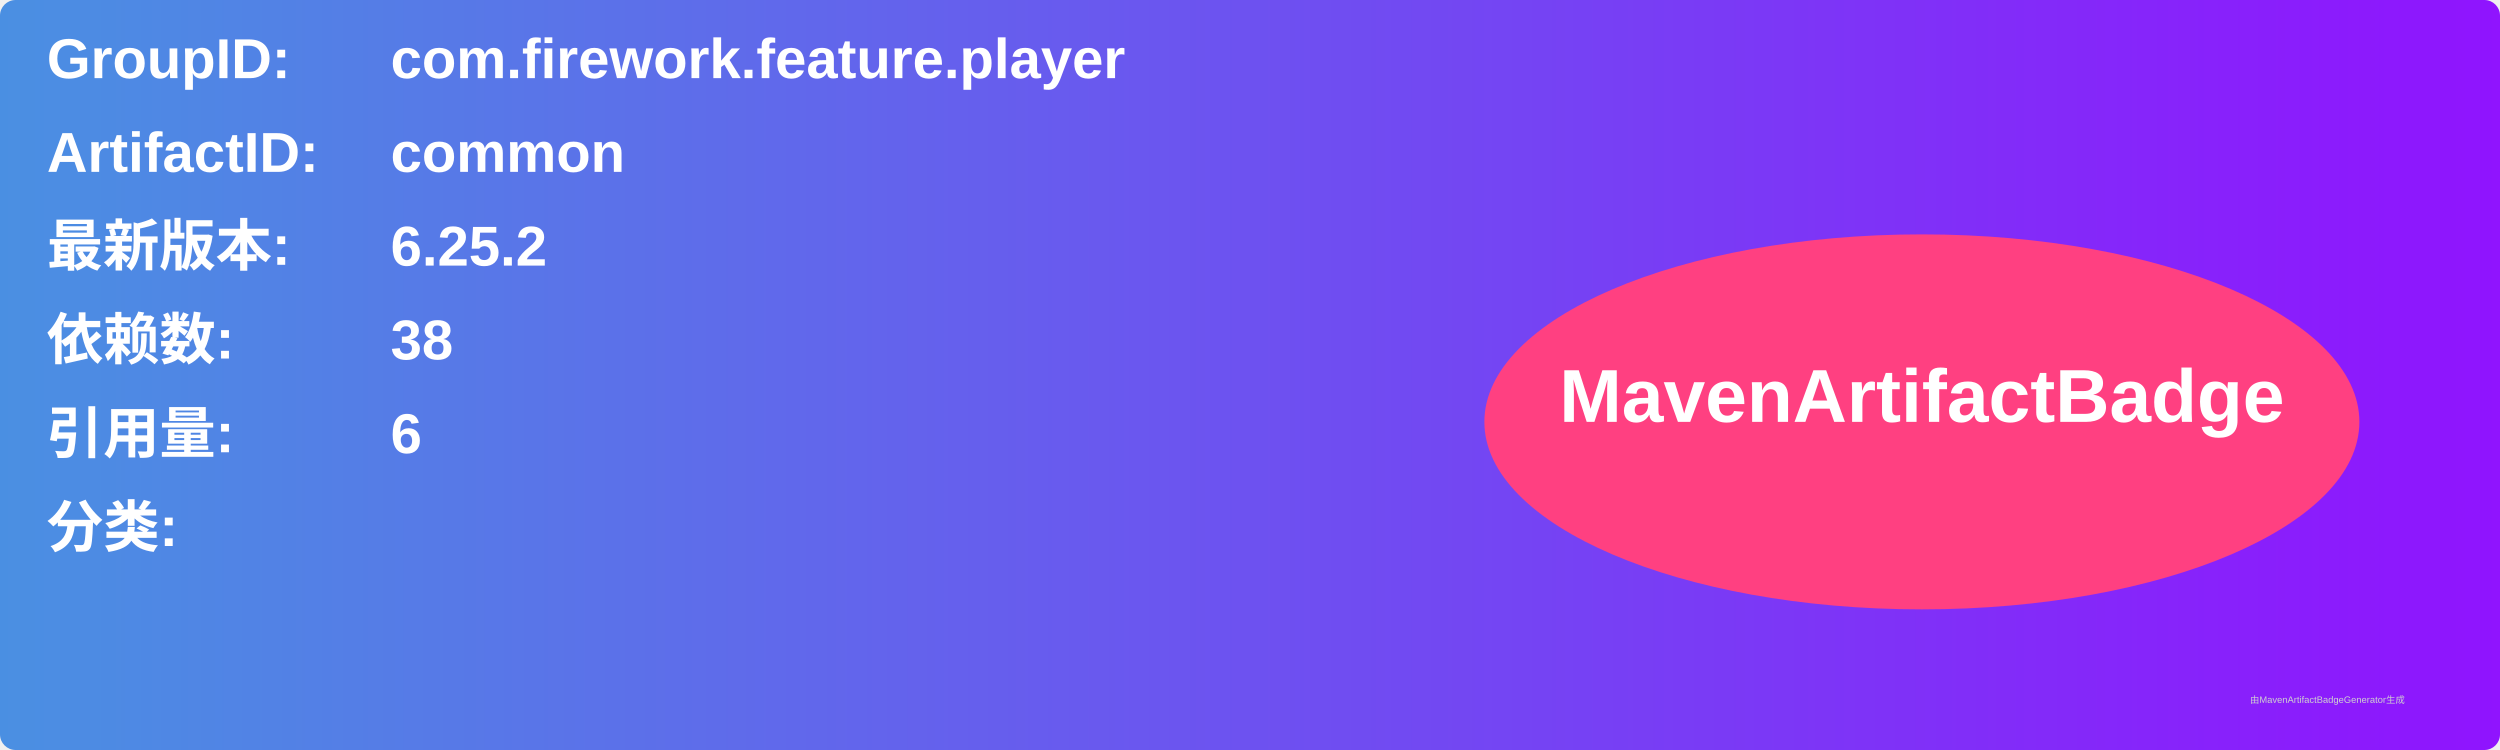
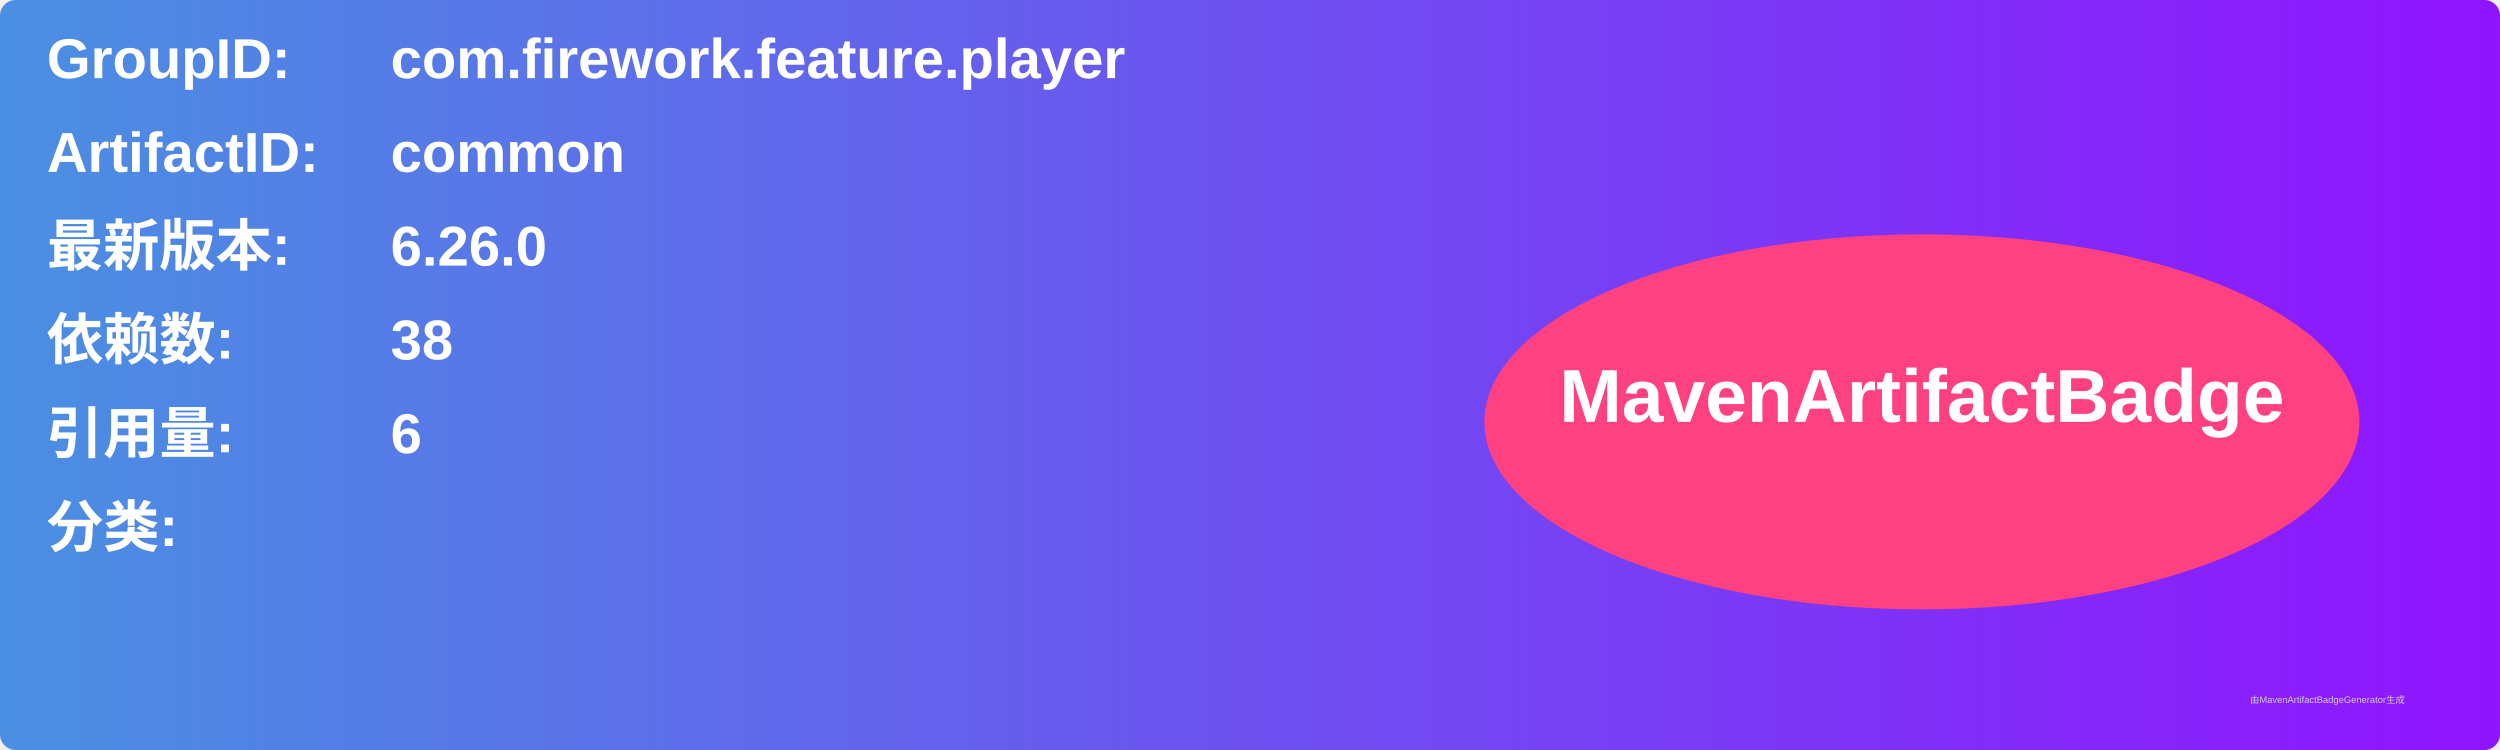
<svg xmlns="http://www.w3.org/2000/svg" width="800" height="240" viewBox="0 0 800 240">
  <linearGradient id="grad" x1="0%" y1="0%" x2="100%" y2="0%">
    <stop offset="0%" stop-color="#4a90e2" />
    <stop offset="100%" stop-color="#9013fe" />
  </linearGradient>
  <rect width="100%" height="100%" rx="5" ry="5" fill="url(#grad)" />
  <g transform="translate(15, 15)">
    <text x="0" y="10" font-family="Arial" font-size="18" fill="white" font-weight="bold" width="260">GroupID:</text>
    <text x="110" y="10" font-family="Arial" font-size="18" fill="white" font-weight="bold" width="460">com.firework.feature.player</text>
    <text x="0" y="40" font-family="Arial" font-size="18" fill="white" font-weight="bold" width="260">ArtifactID:</text>
    <text x="110" y="40" font-family="Arial" font-size="18" fill="white" font-weight="bold" width="460">common</text>
    <text x="0" y="70" font-family="Arial" font-size="18" fill="white" font-weight="bold">最新版本:</text>
    <text x="110" y="70" font-family="Arial" font-size="18" fill="white" font-weight="bold">
-       <tspan font-weight="bold">6.25.2</tspan>
+       <tspan font-weight="bold">6.26.0</tspan>
    </text>
    <text x="0" y="100" font-family="Arial" font-size="18" fill="white" font-weight="bold">依赖数: </text>
    <text x="110" y="100" font-family="Arial" font-size="18" fill="white">
      <tspan font-weight="bold">38</tspan>
    </text>
    <text x="0" y="130" font-family="Arial" font-size="18" fill="white" font-weight="bold">引用量: </text>
    <text x="110" y="130" font-family="Arial" font-size="18" fill="white">
      <tspan font-weight="bold">6</tspan>
    </text>
    <text x="0" y="160" font-family="Arial" font-size="18" fill="white" font-weight="bold">分类:</text>
    <text x="10" y="190" font-family="Arial" font-size="10" fill="white">
      <tspan font-weight="bold" />
    </text>
    <ellipse cx="600" cy="120" rx="140" ry="60" fill="#ff4081" />
    <text x="600" y="120" text-anchor="middle" font-family="Arial" font-size="24" fill="white" font-weight="bold">MavenArtifactBadge</text>
  </g>
  <text x="720" y="225" font-family="Arial" font-size="3" fill="#d0d0d0">由MavenArtifactBadgeGenerator生成</text>
</svg>
